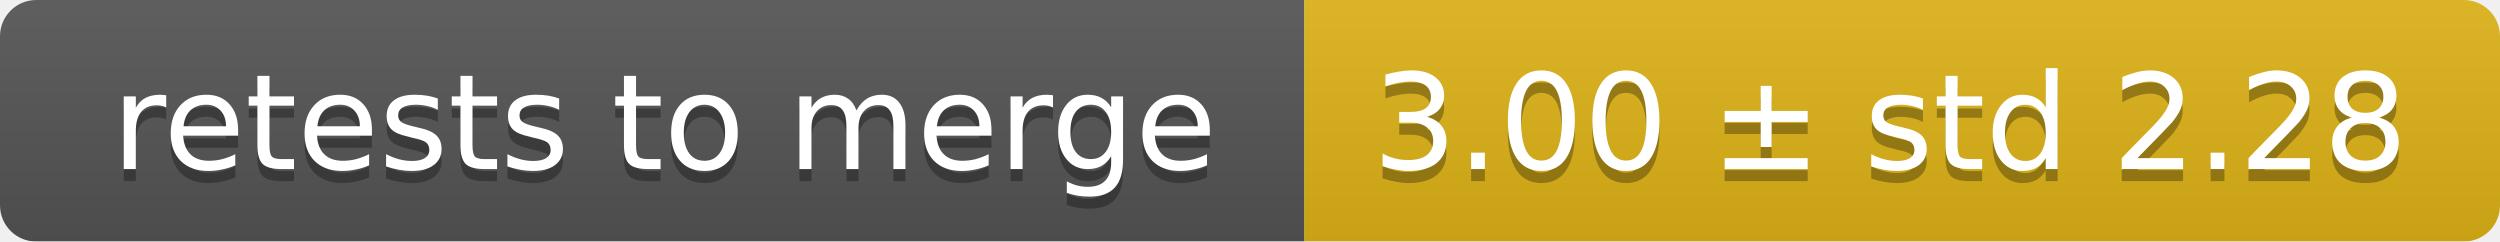
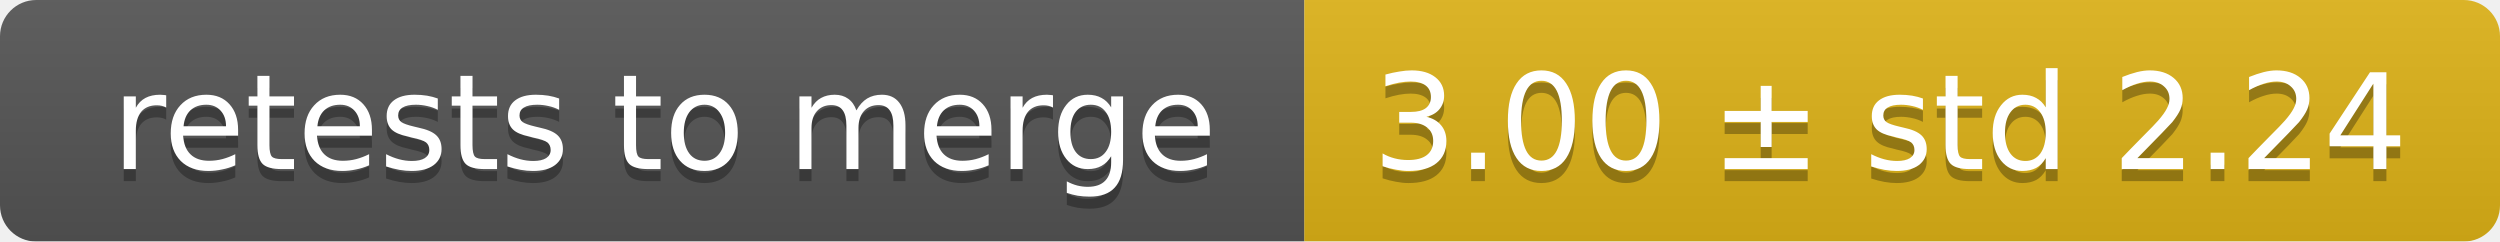
<svg xmlns="http://www.w3.org/2000/svg" width="207" height="20">
  <linearGradient id="smooth" x2="0" y2="100%">
    <stop offset="0" stop-color="#bbb" stop-opacity=".1" />
    <stop offset="1" stop-opacity=".1" />
  </linearGradient>
  <mask id="round">
    <rect width="207" height="20" rx="3" fill="#fff" />
  </mask>
  <g mask="url(#round)">
    <rect width="108" height="20" fill="#555" />
    <rect x="108" width="99" height="20" fill="#dfb317" />
    <rect width="207" height="20" fill="url(#smooth)" />
  </g>
  <g fill="#fff" text-anchor="middle" font-family="DejaVu Sans,Verdana,Geneva,sans-serif" font-size="11">
    <text x="55" y="15" fill="#010101" fill-opacity=".3">retests to merge</text>
    <text x="55" y="14">retests to merge</text>
-     <text x="156.5" y="15" fill="#010101" fill-opacity=".3">3.00 ± std 2.28</text>
-     <text x="156.5" y="14">3.00 ± std 2.28</text>
+     <text x="156.5" y="15" fill="#010101" fill-opacity=".3">3.00 ± std 2.24</text>
+     <text x="156.5" y="14">3.00 ± std 2.24</text>
  </g>
</svg>
